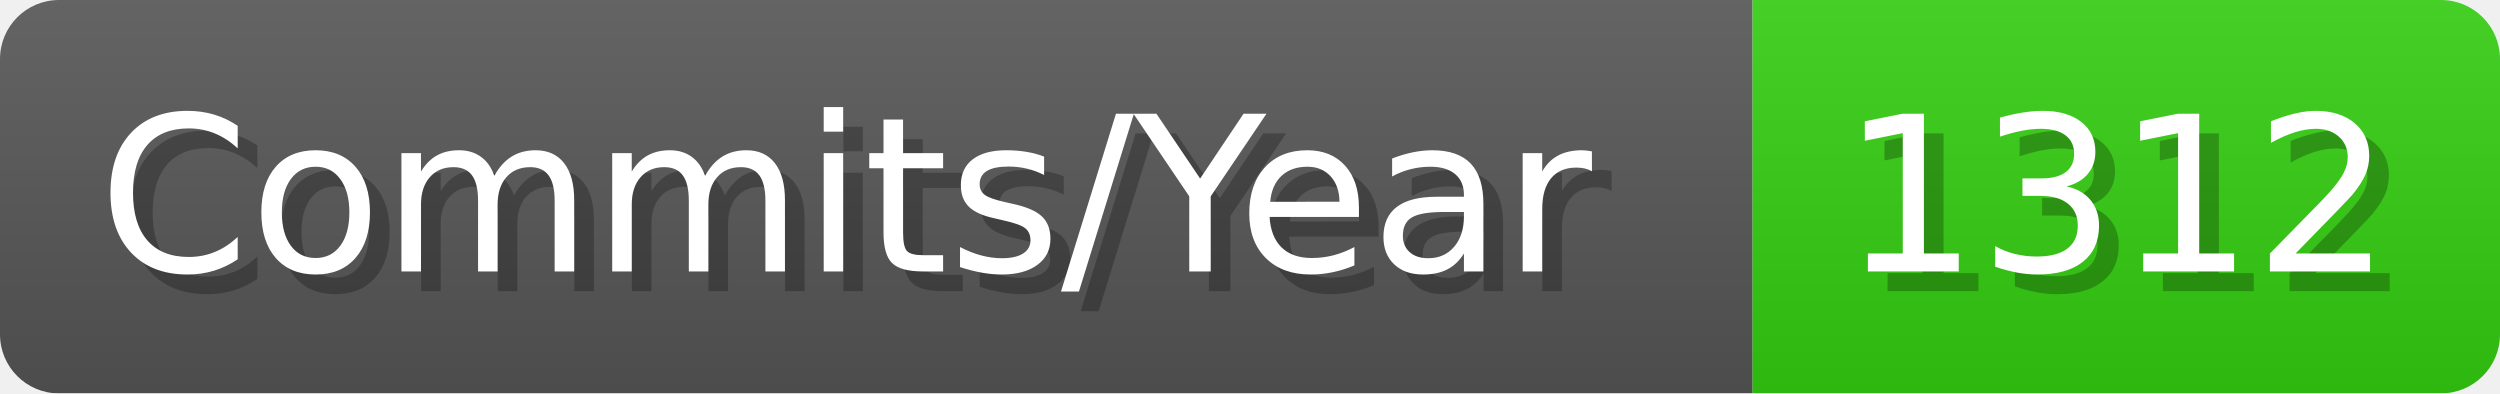
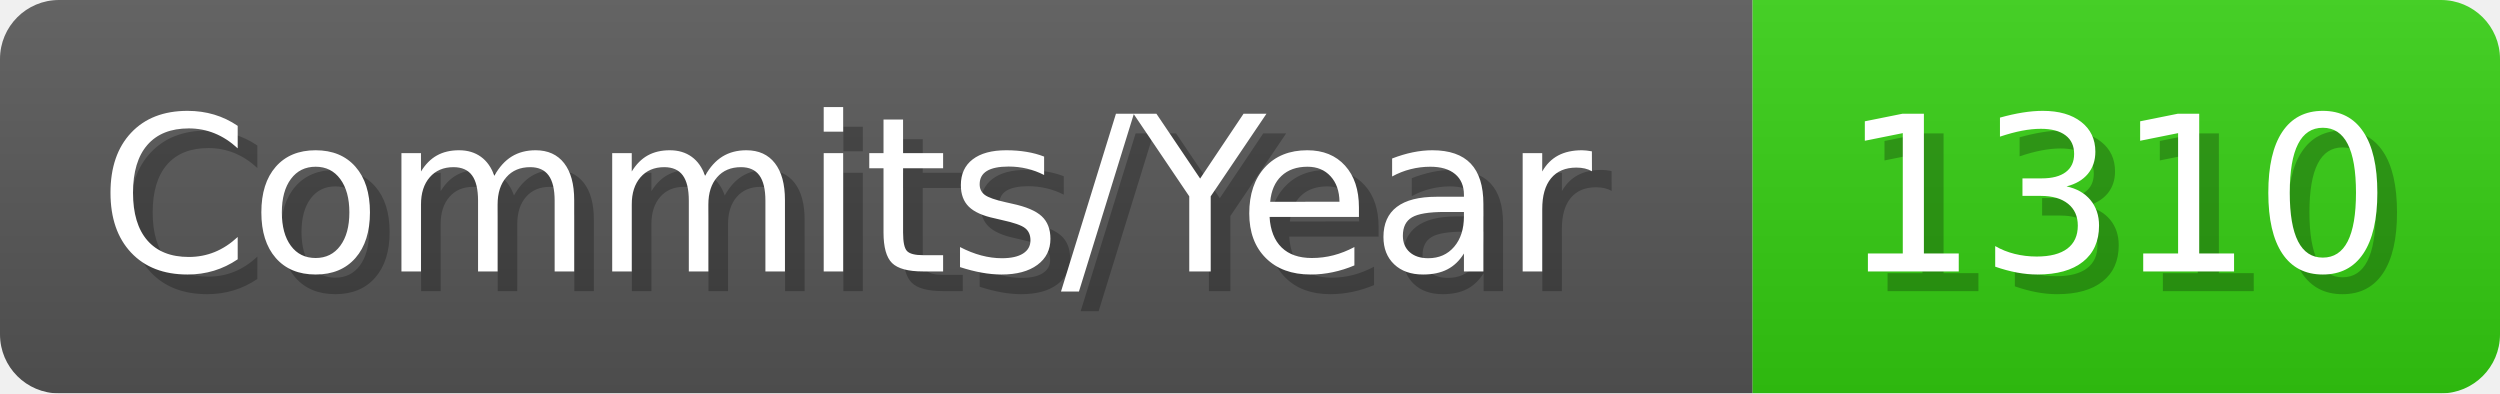
- <svg xmlns="http://www.w3.org/2000/svg" width="127.1" height="20" viewBox="0 0 1271 200" role="img" aria-label="Commits/Year: 1312">
+ <svg xmlns="http://www.w3.org/2000/svg" width="127.1" height="20" viewBox="0 0 1271 200" role="img" aria-label="Commits/Year: 1310">
  <linearGradient id="aUPdi" x2="0" y2="100%">
    <stop offset="0" stop-opacity=".1" stop-color="#EEE" />
    <stop offset="1" stop-opacity=".1" />
  </linearGradient>
  <mask id="WfAiQ">
    <rect width="1271" height="200" rx="30" fill="#FFF" />
  </mask>
  <g mask="url(#WfAiQ)">
    <rect width="891" height="200" fill="#555" />
    <rect width="380" height="200" fill="#3C1" x="891" />
    <rect width="1271" height="200" fill="url(#aUPdi)" />
  </g>
  <g aria-hidden="true" fill="#fff" text-anchor="start" font-family="Verdana,DejaVu Sans,sans-serif" font-size="110">
    <text x="60" y="148" textLength="791" fill="#000" opacity="0.25">Commits/Year</text>
    <text x="50" y="138" textLength="791">Commits/Year</text>
-     <text x="946" y="148" textLength="280" fill="#000" opacity="0.25">1312</text>
-     <text x="936" y="138" textLength="280">1312</text>
+     <text x="946" y="148" textLength="280" fill="#000" opacity="0.25">1310</text>
+     <text x="936" y="138" textLength="280">1310</text>
  </g>
</svg>
